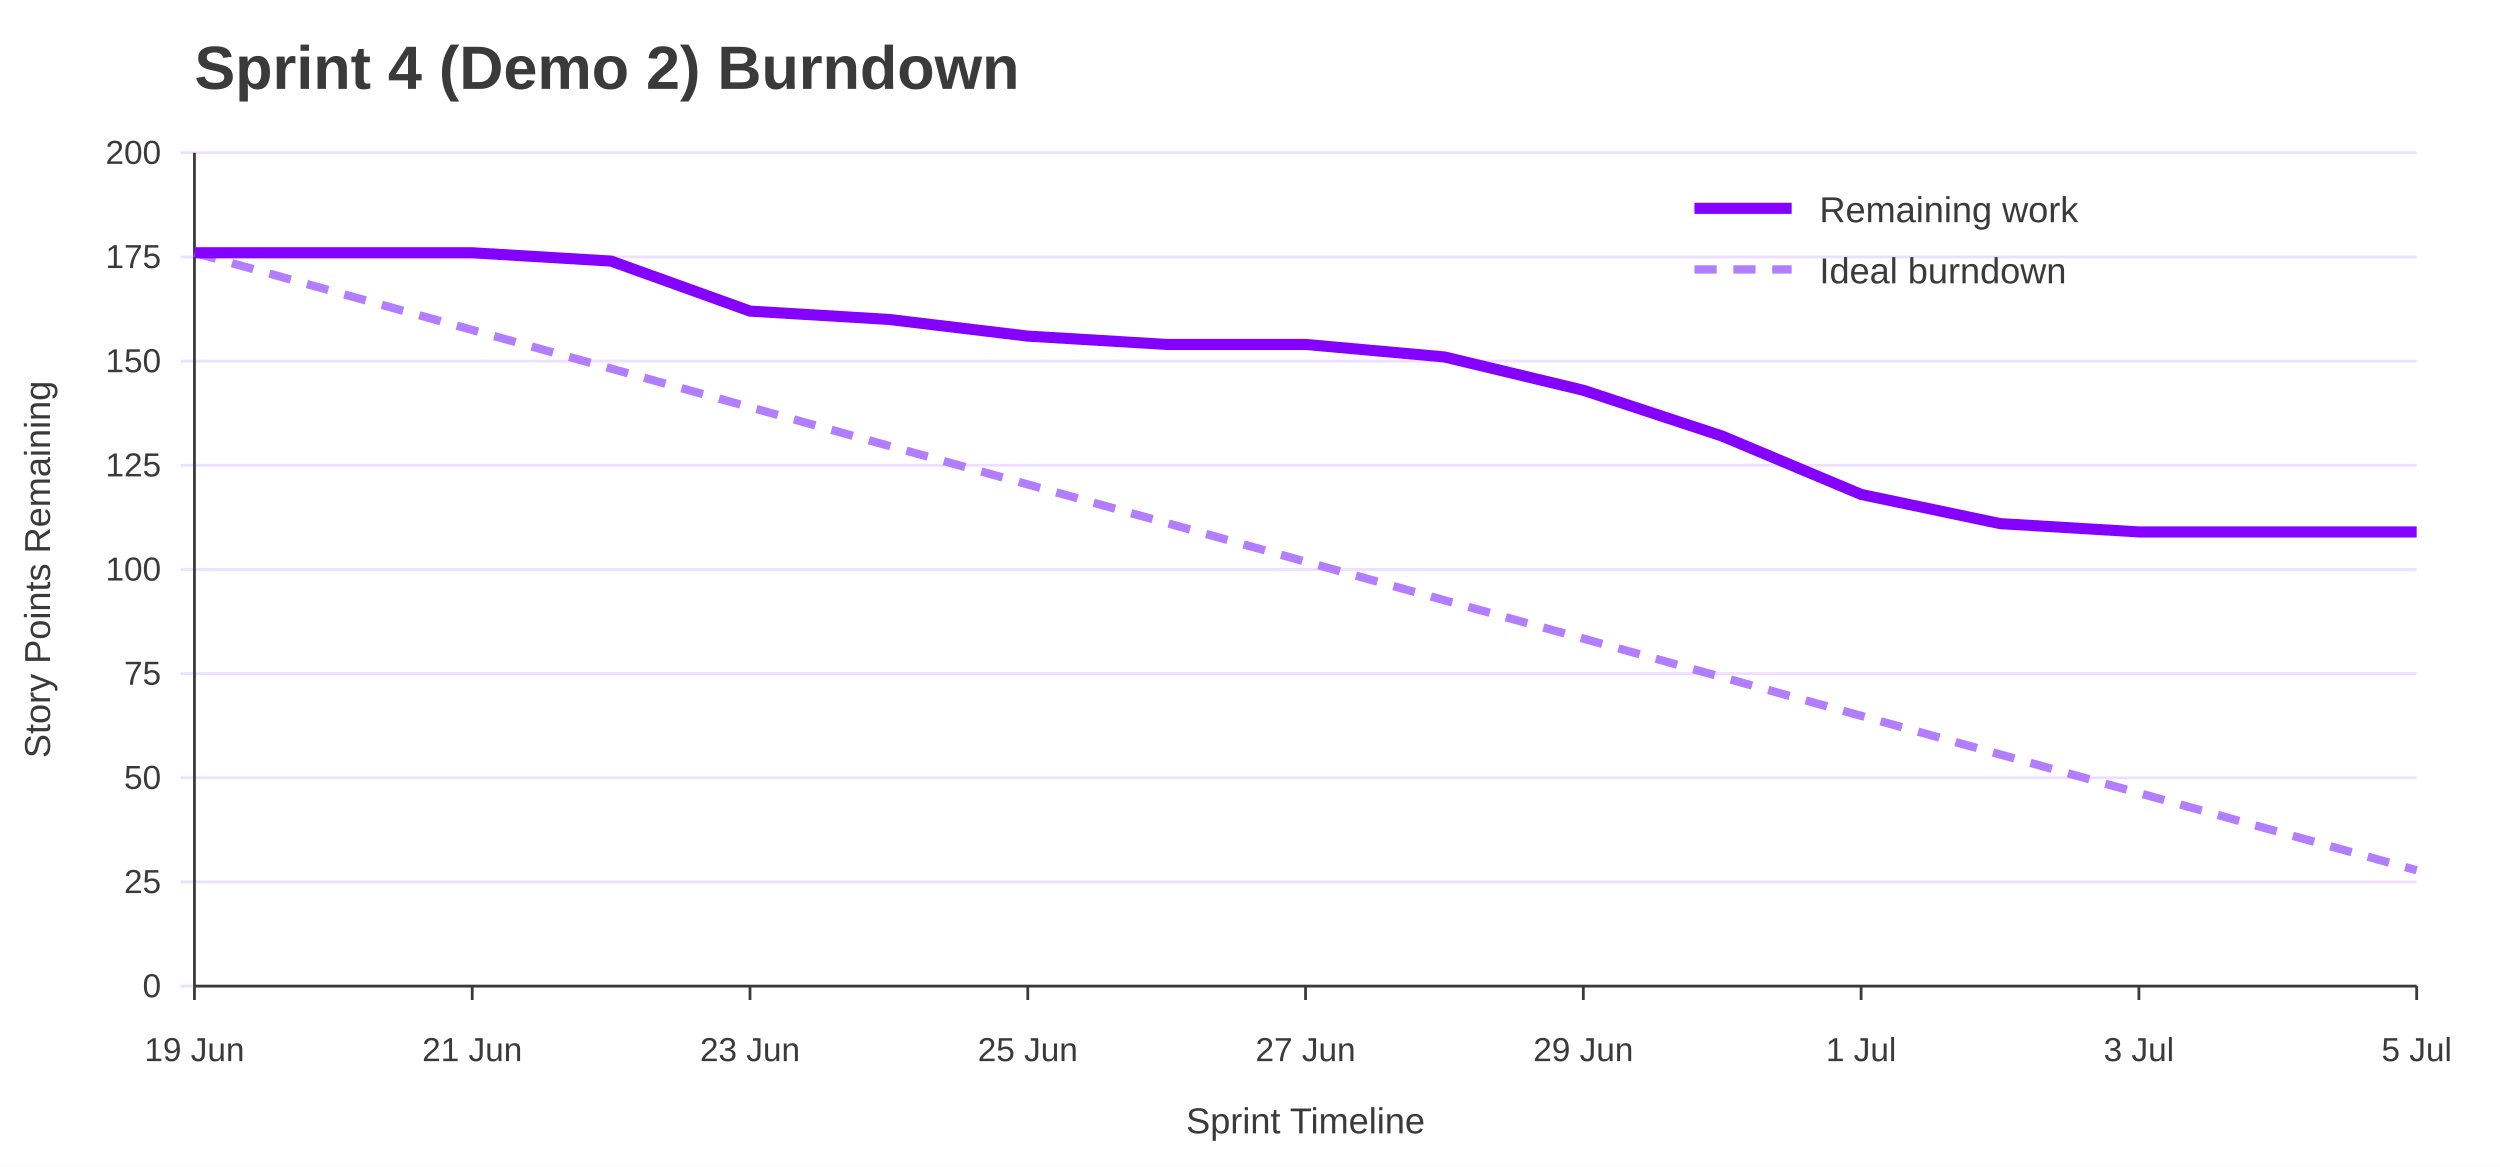
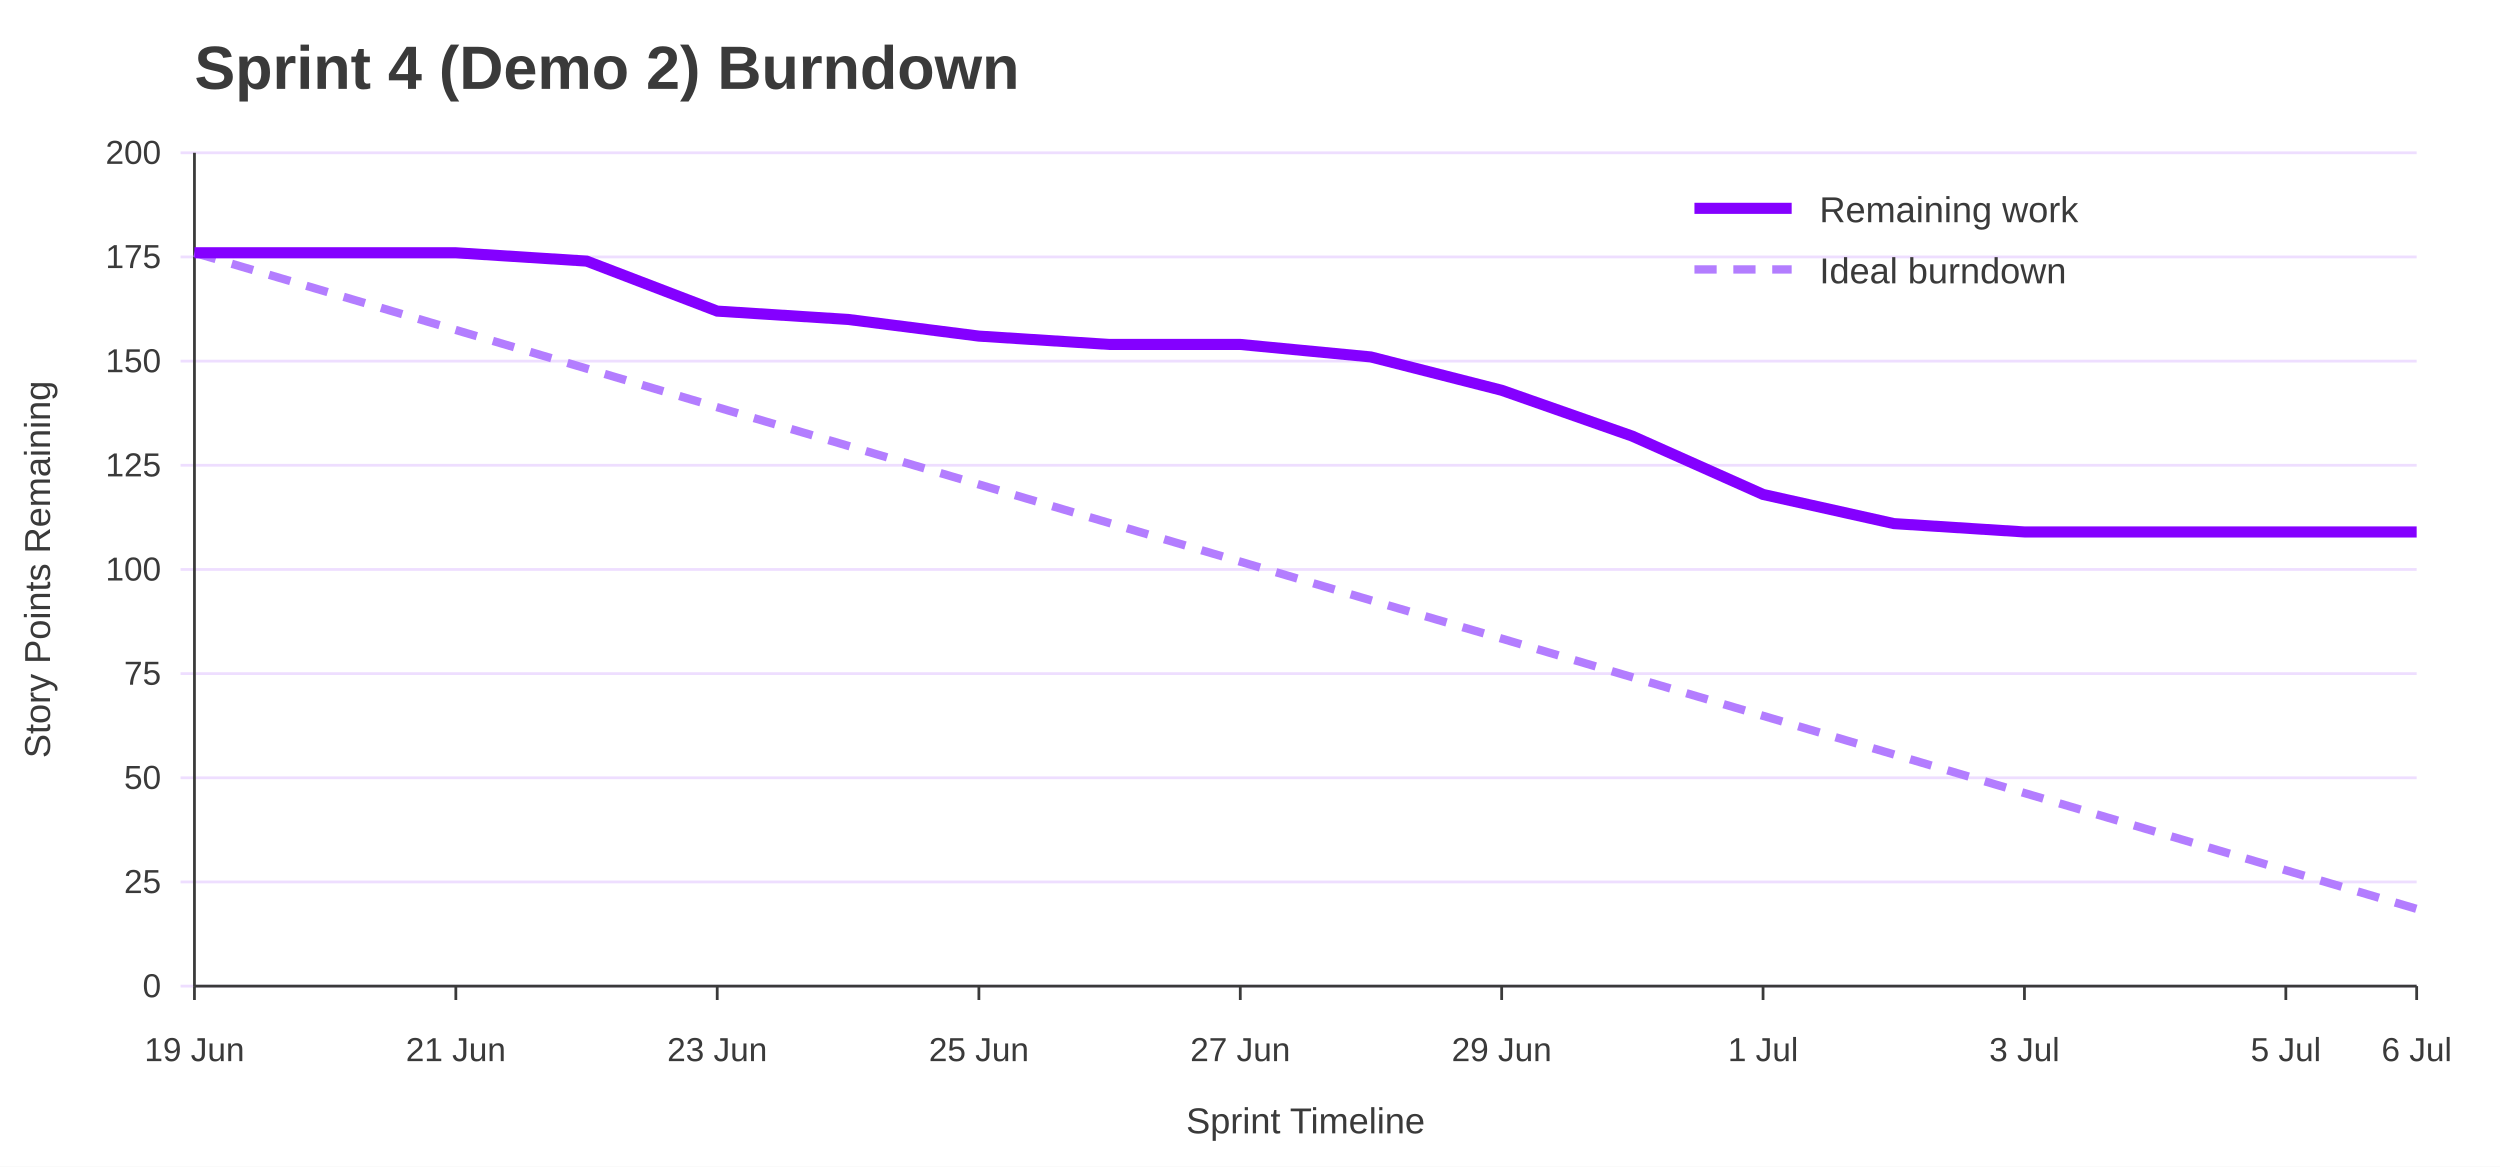
<svg xmlns="http://www.w3.org/2000/svg" width="900" height="420" viewBox="0 0 900 420" role="img" aria-labelledby="title desc">
  <rect width="100%" height="100%" fill="#ffffff" />
  <text x="70" y="32" font-family="Jost, Arial, Helvetica, sans-serif" font-size="22" font-weight="700" fill="#3A3A3A">Sprint 4 (Demo 2) Burndown</text>
  <line x1="65" y1="355.0" x2="870" y2="355.0" stroke="#EEDEFF" />
  <text x="58" y="359.0" font-family="Overpass, Arial, Helvetica, sans-serif" font-size="12" text-anchor="end" fill="#3A3A3A">0</text>
  <line x1="65" y1="317.5" x2="870" y2="317.5" stroke="#EEDEFF" />
  <text x="58" y="321.5" font-family="Overpass, Arial, Helvetica, sans-serif" font-size="12" text-anchor="end" fill="#3A3A3A">25</text>
  <line x1="65" y1="280.0" x2="870" y2="280.0" stroke="#EEDEFF" />
  <text x="58" y="284.0" font-family="Overpass, Arial, Helvetica, sans-serif" font-size="12" text-anchor="end" fill="#3A3A3A">50</text>
  <line x1="65" y1="242.5" x2="870" y2="242.5" stroke="#EEDEFF" />
  <text x="58" y="246.5" font-family="Overpass, Arial, Helvetica, sans-serif" font-size="12" text-anchor="end" fill="#3A3A3A">75</text>
  <line x1="65" y1="205.0" x2="870" y2="205.0" stroke="#EEDEFF" />
  <text x="58" y="209.0" font-family="Overpass, Arial, Helvetica, sans-serif" font-size="12" text-anchor="end" fill="#3A3A3A">100</text>
  <line x1="65" y1="167.5" x2="870" y2="167.5" stroke="#EEDEFF" />
  <text x="58" y="171.5" font-family="Overpass, Arial, Helvetica, sans-serif" font-size="12" text-anchor="end" fill="#3A3A3A">125</text>
  <line x1="65" y1="130.0" x2="870" y2="130.0" stroke="#EEDEFF" />
  <text x="58" y="134.0" font-family="Overpass, Arial, Helvetica, sans-serif" font-size="12" text-anchor="end" fill="#3A3A3A">150</text>
  <line x1="65" y1="92.5" x2="870" y2="92.5" stroke="#EEDEFF" />
  <text x="58" y="96.5" font-family="Overpass, Arial, Helvetica, sans-serif" font-size="12" text-anchor="end" fill="#3A3A3A">175</text>
  <line x1="65" y1="55.0" x2="870" y2="55.0" stroke="#EEDEFF" />
  <text x="58" y="59.0" font-family="Overpass, Arial, Helvetica, sans-serif" font-size="12" text-anchor="end" fill="#3A3A3A">200</text>
  <line x1="70.0" y1="355" x2="70.0" y2="360" stroke="#3A3A3A" />
  <text x="70.0" y="382" font-family="Overpass, Arial, Helvetica, sans-serif" font-size="12" text-anchor="middle" fill="#3A3A3A">19 Jun</text>
-   <line x1="170.0" y1="355" x2="170.0" y2="360" stroke="#3A3A3A" />
-   <text x="170.0" y="382" font-family="Overpass, Arial, Helvetica, sans-serif" font-size="12" text-anchor="middle" fill="#3A3A3A">21 Jun</text>
-   <line x1="270.0" y1="355" x2="270.0" y2="360" stroke="#3A3A3A" />
-   <text x="270.0" y="382" font-family="Overpass, Arial, Helvetica, sans-serif" font-size="12" text-anchor="middle" fill="#3A3A3A">23 Jun</text>
-   <line x1="370.0" y1="355" x2="370.0" y2="360" stroke="#3A3A3A" />
-   <text x="370.0" y="382" font-family="Overpass, Arial, Helvetica, sans-serif" font-size="12" text-anchor="middle" fill="#3A3A3A">25 Jun</text>
-   <line x1="470.0" y1="355" x2="470.0" y2="360" stroke="#3A3A3A" />
-   <text x="470.0" y="382" font-family="Overpass, Arial, Helvetica, sans-serif" font-size="12" text-anchor="middle" fill="#3A3A3A">27 Jun</text>
-   <line x1="570.0" y1="355" x2="570.0" y2="360" stroke="#3A3A3A" />
-   <text x="570.0" y="382" font-family="Overpass, Arial, Helvetica, sans-serif" font-size="12" text-anchor="middle" fill="#3A3A3A">29 Jun</text>
-   <line x1="670.0" y1="355" x2="670.0" y2="360" stroke="#3A3A3A" />
-   <text x="670.0" y="382" font-family="Overpass, Arial, Helvetica, sans-serif" font-size="12" text-anchor="middle" fill="#3A3A3A">1 Jul</text>
-   <line x1="770.0" y1="355" x2="770.0" y2="360" stroke="#3A3A3A" />
-   <text x="770.0" y="382" font-family="Overpass, Arial, Helvetica, sans-serif" font-size="12" text-anchor="middle" fill="#3A3A3A">3 Jul</text>
+   <line x1="164.1" y1="355" x2="164.1" y2="360" stroke="#3A3A3A" />
+   <text x="164.1" y="382" font-family="Overpass, Arial, Helvetica, sans-serif" font-size="12" text-anchor="middle" fill="#3A3A3A">21 Jun</text>
+   <line x1="258.2" y1="355" x2="258.2" y2="360" stroke="#3A3A3A" />
+   <text x="258.2" y="382" font-family="Overpass, Arial, Helvetica, sans-serif" font-size="12" text-anchor="middle" fill="#3A3A3A">23 Jun</text>
+   <line x1="352.4" y1="355" x2="352.4" y2="360" stroke="#3A3A3A" />
+   <text x="352.4" y="382" font-family="Overpass, Arial, Helvetica, sans-serif" font-size="12" text-anchor="middle" fill="#3A3A3A">25 Jun</text>
+   <line x1="446.5" y1="355" x2="446.5" y2="360" stroke="#3A3A3A" />
+   <text x="446.5" y="382" font-family="Overpass, Arial, Helvetica, sans-serif" font-size="12" text-anchor="middle" fill="#3A3A3A">27 Jun</text>
+   <line x1="540.6" y1="355" x2="540.6" y2="360" stroke="#3A3A3A" />
+   <text x="540.6" y="382" font-family="Overpass, Arial, Helvetica, sans-serif" font-size="12" text-anchor="middle" fill="#3A3A3A">29 Jun</text>
+   <line x1="634.7" y1="355" x2="634.7" y2="360" stroke="#3A3A3A" />
+   <text x="634.7" y="382" font-family="Overpass, Arial, Helvetica, sans-serif" font-size="12" text-anchor="middle" fill="#3A3A3A">1 Jul</text>
+   <line x1="728.8" y1="355" x2="728.8" y2="360" stroke="#3A3A3A" />
+   <text x="728.8" y="382" font-family="Overpass, Arial, Helvetica, sans-serif" font-size="12" text-anchor="middle" fill="#3A3A3A">3 Jul</text>
+   <line x1="822.9" y1="355" x2="822.9" y2="360" stroke="#3A3A3A" />
+   <text x="822.9" y="382" font-family="Overpass, Arial, Helvetica, sans-serif" font-size="12" text-anchor="middle" fill="#3A3A3A">5 Jul</text>
  <line x1="870.0" y1="355" x2="870.0" y2="360" stroke="#3A3A3A" />
-   <text x="870.0" y="382" font-family="Overpass, Arial, Helvetica, sans-serif" font-size="12" text-anchor="middle" fill="#3A3A3A">5 Jul</text>
+   <text x="870.0" y="382" font-family="Overpass, Arial, Helvetica, sans-serif" font-size="12" text-anchor="middle" fill="#3A3A3A">6 Jul</text>
  <line x1="70" y1="55" x2="70" y2="355" stroke="#3A3A3A" />
  <line x1="70" y1="355" x2="870" y2="355" stroke="#3A3A3A" />
  <text x="18" y="205.0" font-family="Overpass, Arial, Helvetica, sans-serif" font-size="13" text-anchor="middle" transform="rotate(-90 18 205.0)" fill="#3A3A3A">Story Points Remaining</text>
  <text x="470.0" y="408" font-family="Overpass, Arial, Helvetica, sans-serif" font-size="13" text-anchor="middle" fill="#3A3A3A">Sprint Timeline</text>
-   <polyline points="70.0,91.0 120.0,104.9 170.0,118.8 220.0,132.7 270.0,146.6 320.0,160.5 370.0,174.4 420.0,188.3 470.0,202.2 520.0,216.1 570.0,229.9 620.0,243.8 670.0,257.7 720.0,271.6 770.0,285.5 820.0,299.4 870.0,313.3" fill="none" stroke="#B37DFF" stroke-width="3" stroke-dasharray="8 6" />
-   <polyline points="70.0,91.0 120.0,91.0 170.0,91.0 220.0,94.0 270.0,112.0 320.0,115.0 370.0,121.0 420.0,124.0 470.0,124.0 520.0,128.5 570.0,140.5 620.0,157.0 670.0,178.0 720.0,188.5 770.0,191.5 820.0,191.5 870.0,191.5" fill="none" stroke="#8400FF" stroke-width="4" />
+   <polyline points="70.0,91.0 117.1,104.9 164.1,118.8 211.2,132.7 258.2,146.6 305.3,160.5 352.4,174.4 399.4,188.3 446.5,202.2 493.5,216.1 540.6,229.9 587.6,243.8 634.7,257.7 681.8,271.6 728.8,285.5 775.9,299.4 822.9,313.3 870.0,327.2" fill="none" stroke="#B37DFF" stroke-width="3" stroke-dasharray="8 6" />
+   <polyline points="70.0,91.0 117.1,91.0 164.1,91.0 211.2,94.0 258.2,112.0 305.3,115.0 352.4,121.0 399.4,124.0 446.5,124.0 493.5,128.5 540.6,140.5 587.6,157.0 634.7,178.0 681.8,188.5 728.8,191.5 775.9,191.5 822.9,191.5 870.0,191.5" fill="none" stroke="#8400FF" stroke-width="4" />
  <line x1="610" y1="75" x2="645" y2="75" stroke="#8400FF" stroke-width="4" />
  <text x="655" y="80" font-family="Overpass, Arial, Helvetica, sans-serif" font-size="13" fill="#3A3A3A">Remaining work</text>
  <line x1="610" y1="97" x2="645" y2="97" stroke="#B37DFF" stroke-width="3" stroke-dasharray="8 6" />
  <text x="655" y="102" font-family="Overpass, Arial, Helvetica, sans-serif" font-size="13" fill="#3A3A3A">Ideal burndown</text>
</svg>
